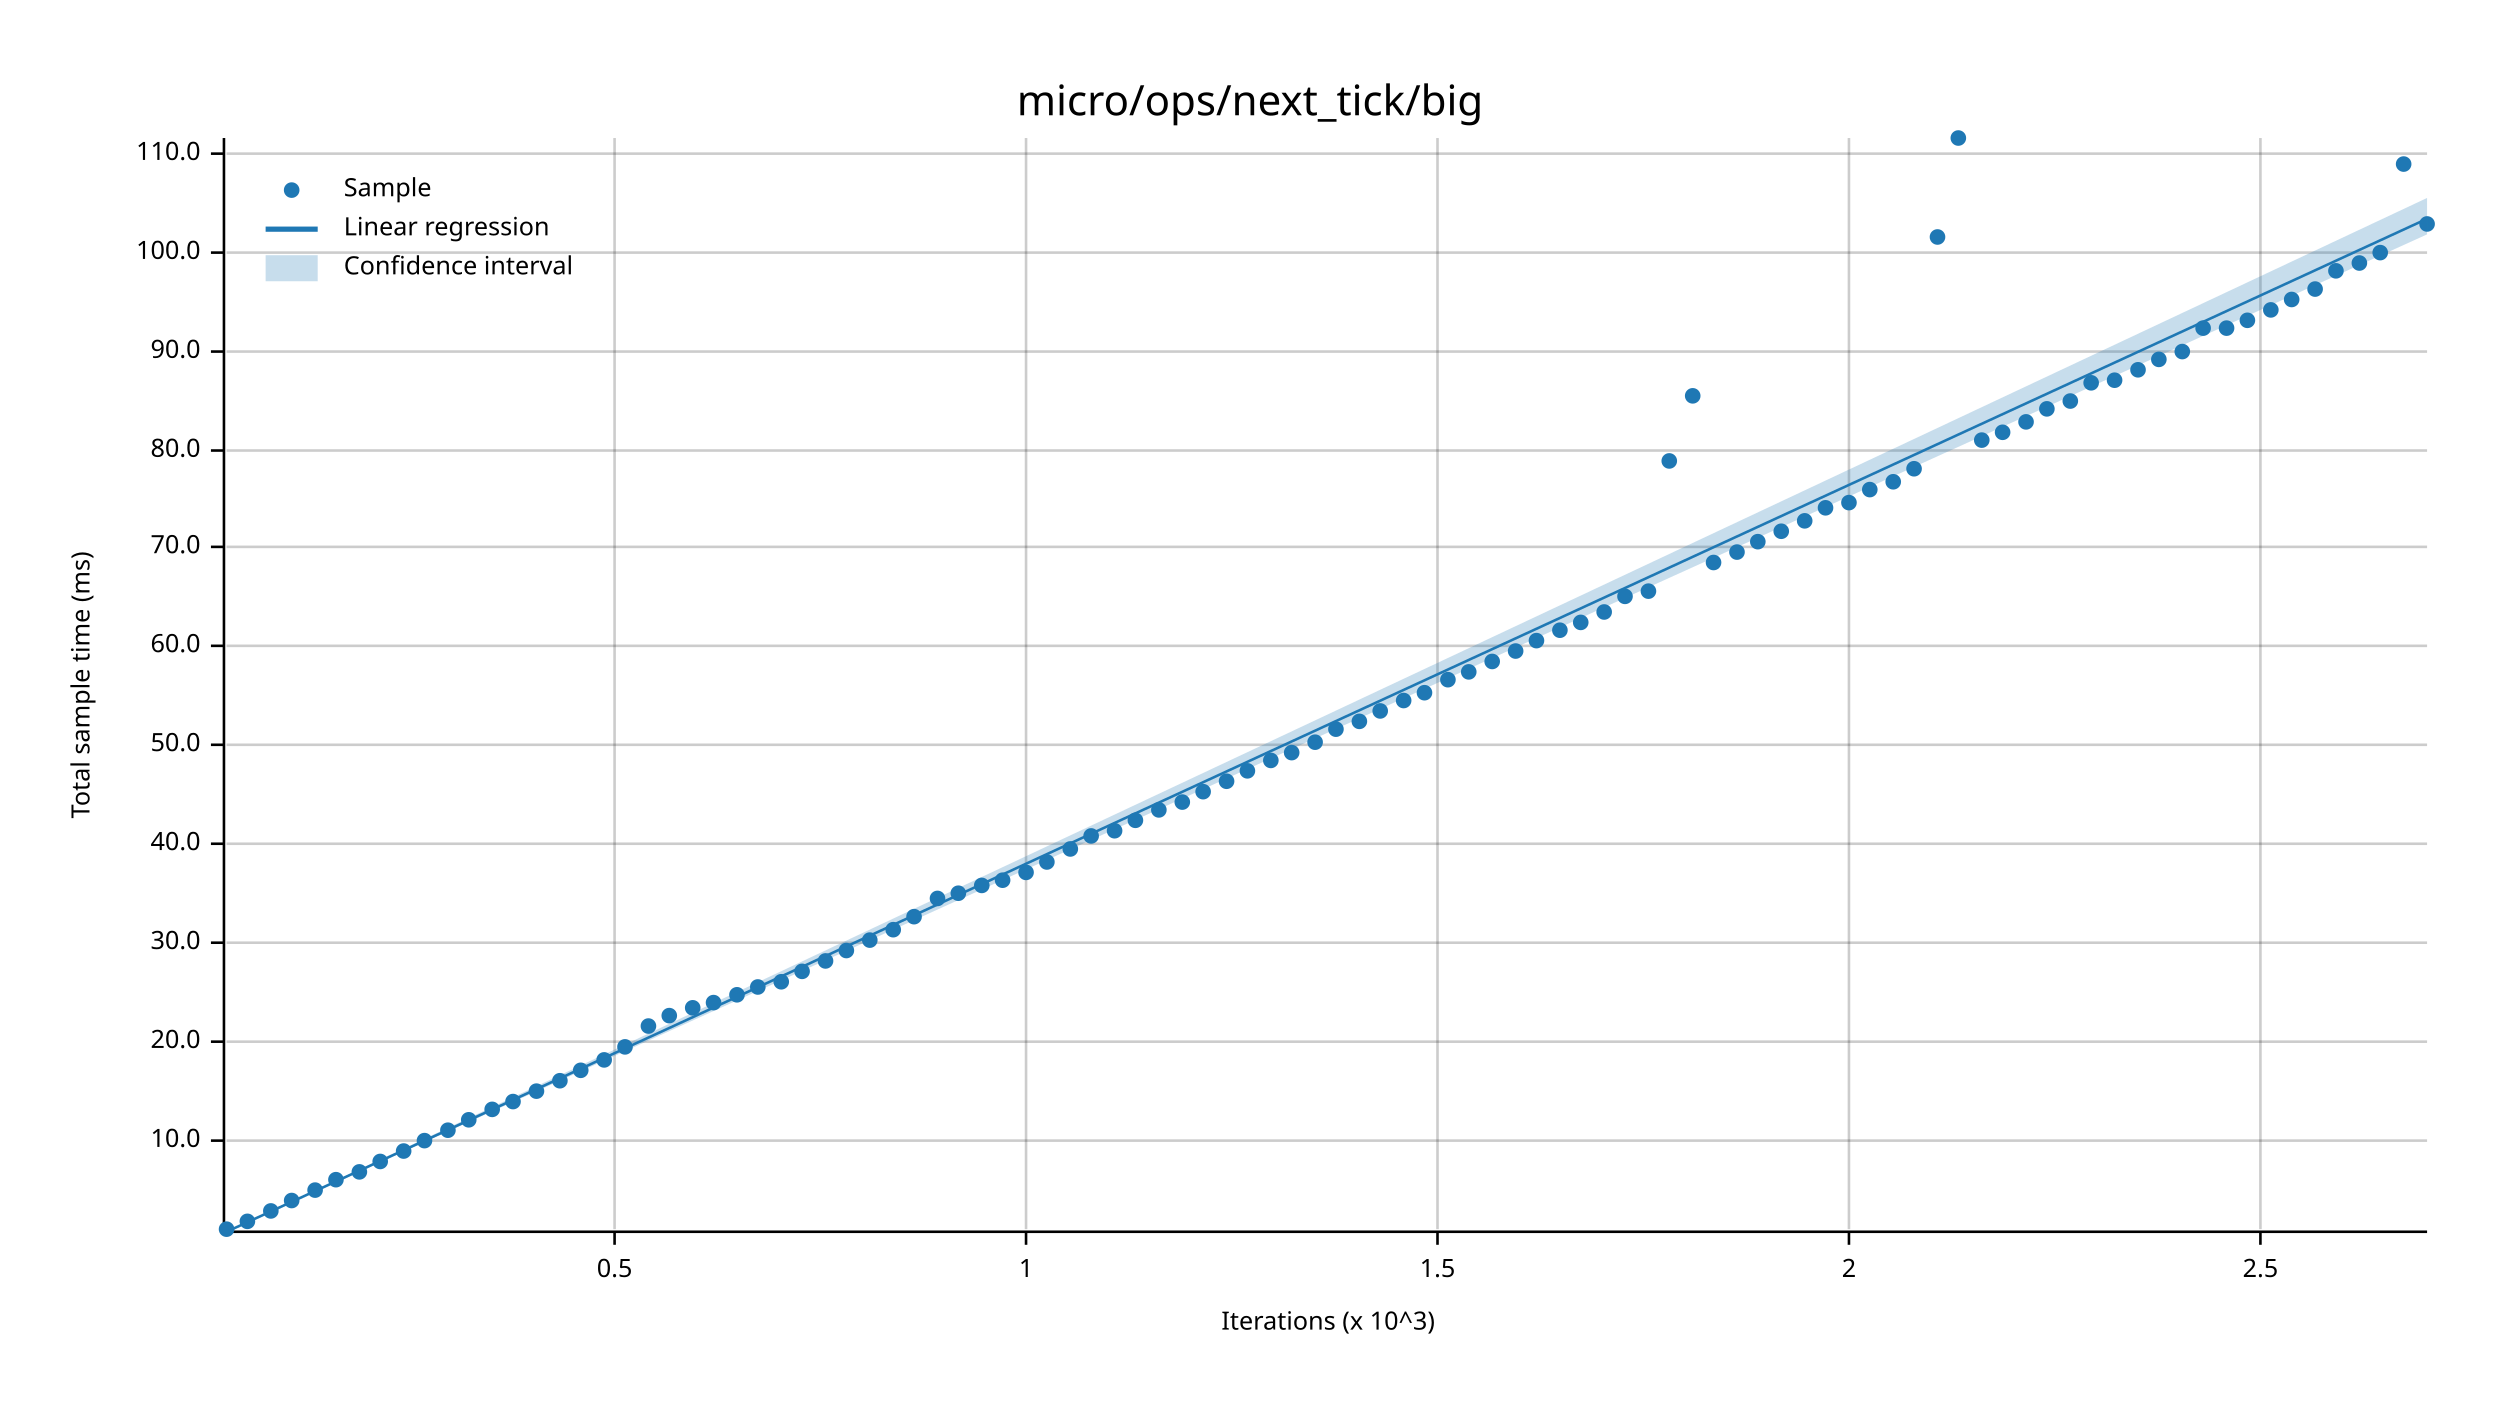
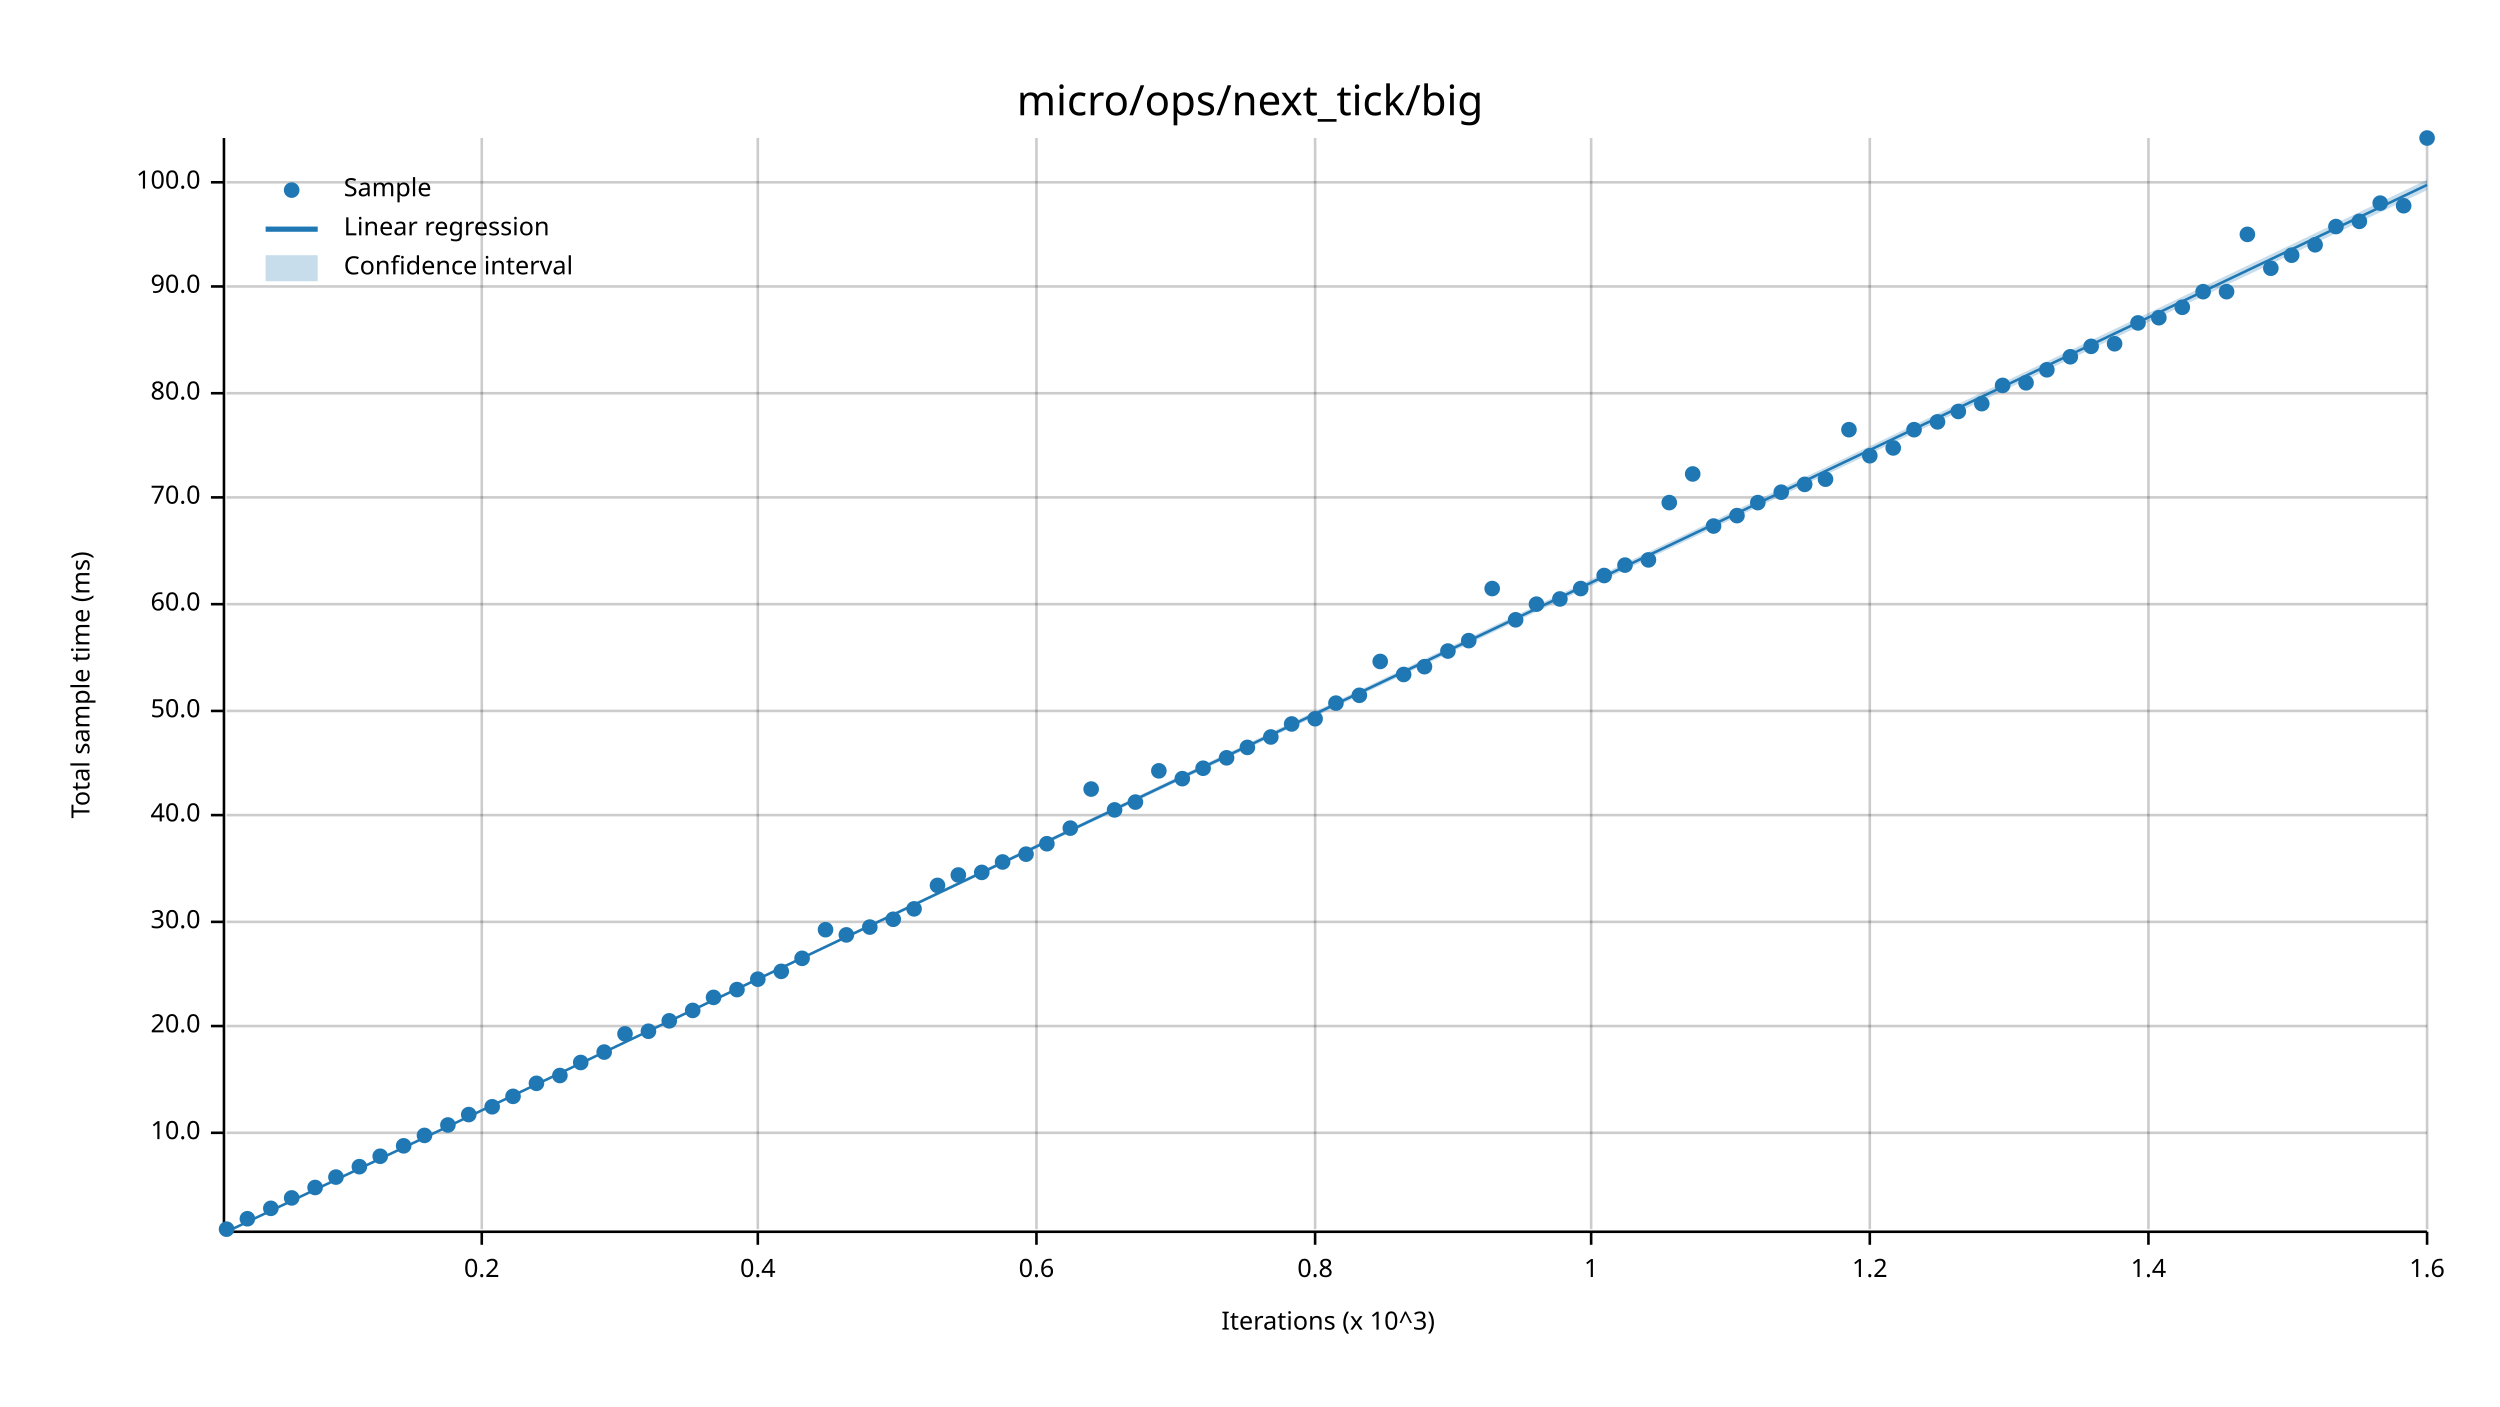
<svg xmlns="http://www.w3.org/2000/svg" width="960" height="540" viewBox="0 0 960 540">
  <text x="480" y="32" dy="0.76em" text-anchor="middle" font-family="sans-serif" font-size="16.129" opacity="1" fill="#000000">
micro/ops/next_tick/big
</text>
  <text x="27" y="263" dy="0.76em" text-anchor="middle" font-family="sans-serif" font-size="9.677" opacity="1" fill="#000000" transform="rotate(270, 27, 263)">
Total sample time (ms)
</text>
  <text x="510" y="513" dy="-0.5ex" text-anchor="middle" font-family="sans-serif" font-size="9.677" opacity="1" fill="#000000">
Iterations (x 10^3)
</text>
-   <line opacity="0.2" stroke="#000000" stroke-width="1" x1="236" y1="472" x2="236" y2="53" />
-   <line opacity="0.2" stroke="#000000" stroke-width="1" x1="394" y1="472" x2="394" y2="53" />
-   <line opacity="0.2" stroke="#000000" stroke-width="1" x1="552" y1="472" x2="552" y2="53" />
-   <line opacity="0.2" stroke="#000000" stroke-width="1" x1="710" y1="472" x2="710" y2="53" />
-   <line opacity="0.2" stroke="#000000" stroke-width="1" x1="868" y1="472" x2="868" y2="53" />
-   <line opacity="0.2" stroke="#000000" stroke-width="1" x1="87" y1="438" x2="932" y2="438" />
-   <line opacity="0.2" stroke="#000000" stroke-width="1" x1="87" y1="400" x2="932" y2="400" />
-   <line opacity="0.2" stroke="#000000" stroke-width="1" x1="87" y1="362" x2="932" y2="362" />
-   <line opacity="0.2" stroke="#000000" stroke-width="1" x1="87" y1="324" x2="932" y2="324" />
-   <line opacity="0.2" stroke="#000000" stroke-width="1" x1="87" y1="286" x2="932" y2="286" />
-   <line opacity="0.2" stroke="#000000" stroke-width="1" x1="87" y1="248" x2="932" y2="248" />
-   <line opacity="0.2" stroke="#000000" stroke-width="1" x1="87" y1="210" x2="932" y2="210" />
-   <line opacity="0.2" stroke="#000000" stroke-width="1" x1="87" y1="173" x2="932" y2="173" />
-   <line opacity="0.2" stroke="#000000" stroke-width="1" x1="87" y1="135" x2="932" y2="135" />
-   <line opacity="0.2" stroke="#000000" stroke-width="1" x1="87" y1="97" x2="932" y2="97" />
-   <line opacity="0.2" stroke="#000000" stroke-width="1" x1="87" y1="59" x2="932" y2="59" />
+   <line opacity="0.2" stroke="#000000" stroke-width="1" x1="185" y1="472" x2="185" y2="53" />
+   <line opacity="0.2" stroke="#000000" stroke-width="1" x1="291" y1="472" x2="291" y2="53" />
+   <line opacity="0.2" stroke="#000000" stroke-width="1" x1="398" y1="472" x2="398" y2="53" />
+   <line opacity="0.2" stroke="#000000" stroke-width="1" x1="505" y1="472" x2="505" y2="53" />
+   <line opacity="0.2" stroke="#000000" stroke-width="1" x1="611" y1="472" x2="611" y2="53" />
+   <line opacity="0.2" stroke="#000000" stroke-width="1" x1="718" y1="472" x2="718" y2="53" />
+   <line opacity="0.2" stroke="#000000" stroke-width="1" x1="825" y1="472" x2="825" y2="53" />
+   <line opacity="0.2" stroke="#000000" stroke-width="1" x1="932" y1="472" x2="932" y2="53" />
+   <line opacity="0.2" stroke="#000000" stroke-width="1" x1="87" y1="435" x2="932" y2="435" />
+   <line opacity="0.2" stroke="#000000" stroke-width="1" x1="87" y1="394" x2="932" y2="394" />
+   <line opacity="0.2" stroke="#000000" stroke-width="1" x1="87" y1="354" x2="932" y2="354" />
+   <line opacity="0.2" stroke="#000000" stroke-width="1" x1="87" y1="313" x2="932" y2="313" />
+   <line opacity="0.2" stroke="#000000" stroke-width="1" x1="87" y1="273" x2="932" y2="273" />
+   <line opacity="0.2" stroke="#000000" stroke-width="1" x1="87" y1="232" x2="932" y2="232" />
+   <line opacity="0.2" stroke="#000000" stroke-width="1" x1="87" y1="191" x2="932" y2="191" />
+   <line opacity="0.2" stroke="#000000" stroke-width="1" x1="87" y1="151" x2="932" y2="151" />
+   <line opacity="0.2" stroke="#000000" stroke-width="1" x1="87" y1="110" x2="932" y2="110" />
+   <line opacity="0.2" stroke="#000000" stroke-width="1" x1="87" y1="70" x2="932" y2="70" />
  <polyline fill="none" opacity="1" stroke="#000000" stroke-width="1" points="86,53 86,472 " />
-   <text x="77" y="438" dy="0.5ex" text-anchor="end" font-family="sans-serif" font-size="9.677" opacity="1" fill="#000000">
+   <text x="77" y="435" dy="0.5ex" text-anchor="end" font-family="sans-serif" font-size="9.677" opacity="1" fill="#000000">
10.0
</text>
-   <polyline fill="none" opacity="1" stroke="#000000" stroke-width="1" points="81,438 86,438 " />
-   <text x="77" y="400" dy="0.5ex" text-anchor="end" font-family="sans-serif" font-size="9.677" opacity="1" fill="#000000">
+   <polyline fill="none" opacity="1" stroke="#000000" stroke-width="1" points="81,435 86,435 " />
+   <text x="77" y="394" dy="0.5ex" text-anchor="end" font-family="sans-serif" font-size="9.677" opacity="1" fill="#000000">
20.0
</text>
-   <polyline fill="none" opacity="1" stroke="#000000" stroke-width="1" points="81,400 86,400 " />
-   <text x="77" y="362" dy="0.5ex" text-anchor="end" font-family="sans-serif" font-size="9.677" opacity="1" fill="#000000">
+   <polyline fill="none" opacity="1" stroke="#000000" stroke-width="1" points="81,394 86,394 " />
+   <text x="77" y="354" dy="0.5ex" text-anchor="end" font-family="sans-serif" font-size="9.677" opacity="1" fill="#000000">
30.0
</text>
-   <polyline fill="none" opacity="1" stroke="#000000" stroke-width="1" points="81,362 86,362 " />
-   <text x="77" y="324" dy="0.5ex" text-anchor="end" font-family="sans-serif" font-size="9.677" opacity="1" fill="#000000">
+   <polyline fill="none" opacity="1" stroke="#000000" stroke-width="1" points="81,354 86,354 " />
+   <text x="77" y="313" dy="0.5ex" text-anchor="end" font-family="sans-serif" font-size="9.677" opacity="1" fill="#000000">
40.0
</text>
-   <polyline fill="none" opacity="1" stroke="#000000" stroke-width="1" points="81,324 86,324 " />
-   <text x="77" y="286" dy="0.5ex" text-anchor="end" font-family="sans-serif" font-size="9.677" opacity="1" fill="#000000">
+   <polyline fill="none" opacity="1" stroke="#000000" stroke-width="1" points="81,313 86,313 " />
+   <text x="77" y="273" dy="0.5ex" text-anchor="end" font-family="sans-serif" font-size="9.677" opacity="1" fill="#000000">
50.0
</text>
-   <polyline fill="none" opacity="1" stroke="#000000" stroke-width="1" points="81,286 86,286 " />
-   <text x="77" y="248" dy="0.5ex" text-anchor="end" font-family="sans-serif" font-size="9.677" opacity="1" fill="#000000">
+   <polyline fill="none" opacity="1" stroke="#000000" stroke-width="1" points="81,273 86,273 " />
+   <text x="77" y="232" dy="0.5ex" text-anchor="end" font-family="sans-serif" font-size="9.677" opacity="1" fill="#000000">
60.0
</text>
-   <polyline fill="none" opacity="1" stroke="#000000" stroke-width="1" points="81,248 86,248 " />
-   <text x="77" y="210" dy="0.5ex" text-anchor="end" font-family="sans-serif" font-size="9.677" opacity="1" fill="#000000">
+   <polyline fill="none" opacity="1" stroke="#000000" stroke-width="1" points="81,232 86,232 " />
+   <text x="77" y="191" dy="0.5ex" text-anchor="end" font-family="sans-serif" font-size="9.677" opacity="1" fill="#000000">
70.0
</text>
-   <polyline fill="none" opacity="1" stroke="#000000" stroke-width="1" points="81,210 86,210 " />
-   <text x="77" y="173" dy="0.5ex" text-anchor="end" font-family="sans-serif" font-size="9.677" opacity="1" fill="#000000">
+   <polyline fill="none" opacity="1" stroke="#000000" stroke-width="1" points="81,191 86,191 " />
+   <text x="77" y="151" dy="0.5ex" text-anchor="end" font-family="sans-serif" font-size="9.677" opacity="1" fill="#000000">
80.0
</text>
-   <polyline fill="none" opacity="1" stroke="#000000" stroke-width="1" points="81,173 86,173 " />
-   <text x="77" y="135" dy="0.5ex" text-anchor="end" font-family="sans-serif" font-size="9.677" opacity="1" fill="#000000">
+   <polyline fill="none" opacity="1" stroke="#000000" stroke-width="1" points="81,151 86,151 " />
+   <text x="77" y="110" dy="0.5ex" text-anchor="end" font-family="sans-serif" font-size="9.677" opacity="1" fill="#000000">
90.0
</text>
-   <polyline fill="none" opacity="1" stroke="#000000" stroke-width="1" points="81,135 86,135 " />
-   <text x="77" y="97" dy="0.5ex" text-anchor="end" font-family="sans-serif" font-size="9.677" opacity="1" fill="#000000">
+   <polyline fill="none" opacity="1" stroke="#000000" stroke-width="1" points="81,110 86,110 " />
+   <text x="77" y="70" dy="0.5ex" text-anchor="end" font-family="sans-serif" font-size="9.677" opacity="1" fill="#000000">
100.0
</text>
-   <polyline fill="none" opacity="1" stroke="#000000" stroke-width="1" points="81,97 86,97 " />
-   <text x="77" y="59" dy="0.5ex" text-anchor="end" font-family="sans-serif" font-size="9.677" opacity="1" fill="#000000">
- 110.0
- </text>
-   <polyline fill="none" opacity="1" stroke="#000000" stroke-width="1" points="81,59 86,59 " />
+   <polyline fill="none" opacity="1" stroke="#000000" stroke-width="1" points="81,70 86,70 " />
  <polyline fill="none" opacity="1" stroke="#000000" stroke-width="1" points="87,473 932,473 " />
-   <text x="236" y="483" dy="0.76em" text-anchor="middle" font-family="sans-serif" font-size="9.677" opacity="1" fill="#000000">
- 0.5
- </text>
-   <polyline fill="none" opacity="1" stroke="#000000" stroke-width="1" points="236,473 236,478 " />
-   <text x="394" y="483" dy="0.76em" text-anchor="middle" font-family="sans-serif" font-size="9.677" opacity="1" fill="#000000">
+   <text x="185" y="483" dy="0.76em" text-anchor="middle" font-family="sans-serif" font-size="9.677" opacity="1" fill="#000000">
+ 0.2
+ </text>
+   <polyline fill="none" opacity="1" stroke="#000000" stroke-width="1" points="185,473 185,478 " />
+   <text x="291" y="483" dy="0.76em" text-anchor="middle" font-family="sans-serif" font-size="9.677" opacity="1" fill="#000000">
+ 0.4
+ </text>
+   <polyline fill="none" opacity="1" stroke="#000000" stroke-width="1" points="291,473 291,478 " />
+   <text x="398" y="483" dy="0.76em" text-anchor="middle" font-family="sans-serif" font-size="9.677" opacity="1" fill="#000000">
+ 0.6
+ </text>
+   <polyline fill="none" opacity="1" stroke="#000000" stroke-width="1" points="398,473 398,478 " />
+   <text x="505" y="483" dy="0.76em" text-anchor="middle" font-family="sans-serif" font-size="9.677" opacity="1" fill="#000000">
+ 0.8
+ </text>
+   <polyline fill="none" opacity="1" stroke="#000000" stroke-width="1" points="505,473 505,478 " />
+   <text x="611" y="483" dy="0.76em" text-anchor="middle" font-family="sans-serif" font-size="9.677" opacity="1" fill="#000000">
1
</text>
-   <polyline fill="none" opacity="1" stroke="#000000" stroke-width="1" points="394,473 394,478 " />
-   <text x="552" y="483" dy="0.76em" text-anchor="middle" font-family="sans-serif" font-size="9.677" opacity="1" fill="#000000">
- 1.5
- </text>
-   <polyline fill="none" opacity="1" stroke="#000000" stroke-width="1" points="552,473 552,478 " />
-   <text x="710" y="483" dy="0.76em" text-anchor="middle" font-family="sans-serif" font-size="9.677" opacity="1" fill="#000000">
- 2
- </text>
-   <polyline fill="none" opacity="1" stroke="#000000" stroke-width="1" points="710,473 710,478 " />
-   <text x="868" y="483" dy="0.76em" text-anchor="middle" font-family="sans-serif" font-size="9.677" opacity="1" fill="#000000">
- 2.5
- </text>
-   <polyline fill="none" opacity="1" stroke="#000000" stroke-width="1" points="868,473 868,478 " />
+   <polyline fill="none" opacity="1" stroke="#000000" stroke-width="1" points="611,473 611,478 " />
+   <text x="718" y="483" dy="0.76em" text-anchor="middle" font-family="sans-serif" font-size="9.677" opacity="1" fill="#000000">
+ 1.2
+ </text>
+   <polyline fill="none" opacity="1" stroke="#000000" stroke-width="1" points="718,473 718,478 " />
+   <text x="825" y="483" dy="0.76em" text-anchor="middle" font-family="sans-serif" font-size="9.677" opacity="1" fill="#000000">
+ 1.4
+ </text>
+   <polyline fill="none" opacity="1" stroke="#000000" stroke-width="1" points="825,473 825,478 " />
+   <text x="932" y="483" dy="0.76em" text-anchor="middle" font-family="sans-serif" font-size="9.677" opacity="1" fill="#000000">
+ 1.6
+ </text>
+   <polyline fill="none" opacity="1" stroke="#000000" stroke-width="1" points="932,473 932,478 " />
  <circle cx="87" cy="472" r="3" opacity="1" fill="#1F78B4" stroke="none" stroke-width="1" />
-   <circle cx="95" cy="469" r="3" opacity="1" fill="#1F78B4" stroke="none" stroke-width="1" />
-   <circle cx="104" cy="465" r="3" opacity="1" fill="#1F78B4" stroke="none" stroke-width="1" />
-   <circle cx="112" cy="461" r="3" opacity="1" fill="#1F78B4" stroke="none" stroke-width="1" />
-   <circle cx="121" cy="457" r="3" opacity="1" fill="#1F78B4" stroke="none" stroke-width="1" />
-   <circle cx="129" cy="453" r="3" opacity="1" fill="#1F78B4" stroke="none" stroke-width="1" />
-   <circle cx="138" cy="450" r="3" opacity="1" fill="#1F78B4" stroke="none" stroke-width="1" />
-   <circle cx="146" cy="446" r="3" opacity="1" fill="#1F78B4" stroke="none" stroke-width="1" />
-   <circle cx="155" cy="442" r="3" opacity="1" fill="#1F78B4" stroke="none" stroke-width="1" />
-   <circle cx="163" cy="438" r="3" opacity="1" fill="#1F78B4" stroke="none" stroke-width="1" />
-   <circle cx="172" cy="434" r="3" opacity="1" fill="#1F78B4" stroke="none" stroke-width="1" />
-   <circle cx="180" cy="430" r="3" opacity="1" fill="#1F78B4" stroke="none" stroke-width="1" />
-   <circle cx="189" cy="426" r="3" opacity="1" fill="#1F78B4" stroke="none" stroke-width="1" />
-   <circle cx="197" cy="423" r="3" opacity="1" fill="#1F78B4" stroke="none" stroke-width="1" />
-   <circle cx="206" cy="419" r="3" opacity="1" fill="#1F78B4" stroke="none" stroke-width="1" />
-   <circle cx="215" cy="415" r="3" opacity="1" fill="#1F78B4" stroke="none" stroke-width="1" />
-   <circle cx="223" cy="411" r="3" opacity="1" fill="#1F78B4" stroke="none" stroke-width="1" />
-   <circle cx="232" cy="407" r="3" opacity="1" fill="#1F78B4" stroke="none" stroke-width="1" />
-   <circle cx="240" cy="402" r="3" opacity="1" fill="#1F78B4" stroke="none" stroke-width="1" />
-   <circle cx="249" cy="394" r="3" opacity="1" fill="#1F78B4" stroke="none" stroke-width="1" />
-   <circle cx="257" cy="390" r="3" opacity="1" fill="#1F78B4" stroke="none" stroke-width="1" />
-   <circle cx="266" cy="387" r="3" opacity="1" fill="#1F78B4" stroke="none" stroke-width="1" />
-   <circle cx="274" cy="385" r="3" opacity="1" fill="#1F78B4" stroke="none" stroke-width="1" />
-   <circle cx="283" cy="382" r="3" opacity="1" fill="#1F78B4" stroke="none" stroke-width="1" />
-   <circle cx="291" cy="379" r="3" opacity="1" fill="#1F78B4" stroke="none" stroke-width="1" />
-   <circle cx="300" cy="377" r="3" opacity="1" fill="#1F78B4" stroke="none" stroke-width="1" />
-   <circle cx="308" cy="373" r="3" opacity="1" fill="#1F78B4" stroke="none" stroke-width="1" />
-   <circle cx="317" cy="369" r="3" opacity="1" fill="#1F78B4" stroke="none" stroke-width="1" />
-   <circle cx="325" cy="365" r="3" opacity="1" fill="#1F78B4" stroke="none" stroke-width="1" />
-   <circle cx="334" cy="361" r="3" opacity="1" fill="#1F78B4" stroke="none" stroke-width="1" />
-   <circle cx="343" cy="357" r="3" opacity="1" fill="#1F78B4" stroke="none" stroke-width="1" />
-   <circle cx="351" cy="352" r="3" opacity="1" fill="#1F78B4" stroke="none" stroke-width="1" />
-   <circle cx="360" cy="345" r="3" opacity="1" fill="#1F78B4" stroke="none" stroke-width="1" />
-   <circle cx="368" cy="343" r="3" opacity="1" fill="#1F78B4" stroke="none" stroke-width="1" />
-   <circle cx="377" cy="340" r="3" opacity="1" fill="#1F78B4" stroke="none" stroke-width="1" />
-   <circle cx="385" cy="338" r="3" opacity="1" fill="#1F78B4" stroke="none" stroke-width="1" />
-   <circle cx="394" cy="335" r="3" opacity="1" fill="#1F78B4" stroke="none" stroke-width="1" />
-   <circle cx="402" cy="331" r="3" opacity="1" fill="#1F78B4" stroke="none" stroke-width="1" />
-   <circle cx="411" cy="326" r="3" opacity="1" fill="#1F78B4" stroke="none" stroke-width="1" />
-   <circle cx="419" cy="321" r="3" opacity="1" fill="#1F78B4" stroke="none" stroke-width="1" />
-   <circle cx="428" cy="319" r="3" opacity="1" fill="#1F78B4" stroke="none" stroke-width="1" />
-   <circle cx="436" cy="315" r="3" opacity="1" fill="#1F78B4" stroke="none" stroke-width="1" />
-   <circle cx="445" cy="311" r="3" opacity="1" fill="#1F78B4" stroke="none" stroke-width="1" />
-   <circle cx="454" cy="308" r="3" opacity="1" fill="#1F78B4" stroke="none" stroke-width="1" />
-   <circle cx="462" cy="304" r="3" opacity="1" fill="#1F78B4" stroke="none" stroke-width="1" />
-   <circle cx="471" cy="300" r="3" opacity="1" fill="#1F78B4" stroke="none" stroke-width="1" />
-   <circle cx="479" cy="296" r="3" opacity="1" fill="#1F78B4" stroke="none" stroke-width="1" />
-   <circle cx="488" cy="292" r="3" opacity="1" fill="#1F78B4" stroke="none" stroke-width="1" />
-   <circle cx="496" cy="289" r="3" opacity="1" fill="#1F78B4" stroke="none" stroke-width="1" />
-   <circle cx="505" cy="285" r="3" opacity="1" fill="#1F78B4" stroke="none" stroke-width="1" />
-   <circle cx="513" cy="280" r="3" opacity="1" fill="#1F78B4" stroke="none" stroke-width="1" />
-   <circle cx="522" cy="277" r="3" opacity="1" fill="#1F78B4" stroke="none" stroke-width="1" />
-   <circle cx="530" cy="273" r="3" opacity="1" fill="#1F78B4" stroke="none" stroke-width="1" />
-   <circle cx="539" cy="269" r="3" opacity="1" fill="#1F78B4" stroke="none" stroke-width="1" />
-   <circle cx="547" cy="266" r="3" opacity="1" fill="#1F78B4" stroke="none" stroke-width="1" />
-   <circle cx="556" cy="261" r="3" opacity="1" fill="#1F78B4" stroke="none" stroke-width="1" />
-   <circle cx="564" cy="258" r="3" opacity="1" fill="#1F78B4" stroke="none" stroke-width="1" />
-   <circle cx="573" cy="254" r="3" opacity="1" fill="#1F78B4" stroke="none" stroke-width="1" />
-   <circle cx="582" cy="250" r="3" opacity="1" fill="#1F78B4" stroke="none" stroke-width="1" />
-   <circle cx="590" cy="246" r="3" opacity="1" fill="#1F78B4" stroke="none" stroke-width="1" />
-   <circle cx="599" cy="242" r="3" opacity="1" fill="#1F78B4" stroke="none" stroke-width="1" />
-   <circle cx="607" cy="239" r="3" opacity="1" fill="#1F78B4" stroke="none" stroke-width="1" />
-   <circle cx="616" cy="235" r="3" opacity="1" fill="#1F78B4" stroke="none" stroke-width="1" />
-   <circle cx="624" cy="229" r="3" opacity="1" fill="#1F78B4" stroke="none" stroke-width="1" />
-   <circle cx="633" cy="227" r="3" opacity="1" fill="#1F78B4" stroke="none" stroke-width="1" />
-   <circle cx="641" cy="177" r="3" opacity="1" fill="#1F78B4" stroke="none" stroke-width="1" />
-   <circle cx="650" cy="152" r="3" opacity="1" fill="#1F78B4" stroke="none" stroke-width="1" />
-   <circle cx="658" cy="216" r="3" opacity="1" fill="#1F78B4" stroke="none" stroke-width="1" />
-   <circle cx="667" cy="212" r="3" opacity="1" fill="#1F78B4" stroke="none" stroke-width="1" />
-   <circle cx="675" cy="208" r="3" opacity="1" fill="#1F78B4" stroke="none" stroke-width="1" />
-   <circle cx="684" cy="204" r="3" opacity="1" fill="#1F78B4" stroke="none" stroke-width="1" />
-   <circle cx="693" cy="200" r="3" opacity="1" fill="#1F78B4" stroke="none" stroke-width="1" />
-   <circle cx="701" cy="195" r="3" opacity="1" fill="#1F78B4" stroke="none" stroke-width="1" />
-   <circle cx="710" cy="193" r="3" opacity="1" fill="#1F78B4" stroke="none" stroke-width="1" />
-   <circle cx="718" cy="188" r="3" opacity="1" fill="#1F78B4" stroke="none" stroke-width="1" />
-   <circle cx="727" cy="185" r="3" opacity="1" fill="#1F78B4" stroke="none" stroke-width="1" />
-   <circle cx="735" cy="180" r="3" opacity="1" fill="#1F78B4" stroke="none" stroke-width="1" />
-   <circle cx="744" cy="91" r="3" opacity="1" fill="#1F78B4" stroke="none" stroke-width="1" />
-   <circle cx="752" cy="53" r="3" opacity="1" fill="#1F78B4" stroke="none" stroke-width="1" />
-   <circle cx="761" cy="169" r="3" opacity="1" fill="#1F78B4" stroke="none" stroke-width="1" />
-   <circle cx="769" cy="166" r="3" opacity="1" fill="#1F78B4" stroke="none" stroke-width="1" />
-   <circle cx="778" cy="162" r="3" opacity="1" fill="#1F78B4" stroke="none" stroke-width="1" />
-   <circle cx="786" cy="157" r="3" opacity="1" fill="#1F78B4" stroke="none" stroke-width="1" />
-   <circle cx="795" cy="154" r="3" opacity="1" fill="#1F78B4" stroke="none" stroke-width="1" />
-   <circle cx="803" cy="147" r="3" opacity="1" fill="#1F78B4" stroke="none" stroke-width="1" />
-   <circle cx="812" cy="146" r="3" opacity="1" fill="#1F78B4" stroke="none" stroke-width="1" />
-   <circle cx="821" cy="142" r="3" opacity="1" fill="#1F78B4" stroke="none" stroke-width="1" />
-   <circle cx="829" cy="138" r="3" opacity="1" fill="#1F78B4" stroke="none" stroke-width="1" />
-   <circle cx="838" cy="135" r="3" opacity="1" fill="#1F78B4" stroke="none" stroke-width="1" />
-   <circle cx="846" cy="126" r="3" opacity="1" fill="#1F78B4" stroke="none" stroke-width="1" />
-   <circle cx="855" cy="126" r="3" opacity="1" fill="#1F78B4" stroke="none" stroke-width="1" />
-   <circle cx="863" cy="123" r="3" opacity="1" fill="#1F78B4" stroke="none" stroke-width="1" />
-   <circle cx="872" cy="119" r="3" opacity="1" fill="#1F78B4" stroke="none" stroke-width="1" />
-   <circle cx="880" cy="115" r="3" opacity="1" fill="#1F78B4" stroke="none" stroke-width="1" />
-   <circle cx="889" cy="111" r="3" opacity="1" fill="#1F78B4" stroke="none" stroke-width="1" />
-   <circle cx="897" cy="104" r="3" opacity="1" fill="#1F78B4" stroke="none" stroke-width="1" />
-   <circle cx="906" cy="101" r="3" opacity="1" fill="#1F78B4" stroke="none" stroke-width="1" />
-   <circle cx="914" cy="97" r="3" opacity="1" fill="#1F78B4" stroke="none" stroke-width="1" />
-   <circle cx="923" cy="63" r="3" opacity="1" fill="#1F78B4" stroke="none" stroke-width="1" />
-   <circle cx="932" cy="86" r="3" opacity="1" fill="#1F78B4" stroke="none" stroke-width="1" />
-   <polyline fill="none" opacity="1" stroke="#1F78B4" stroke-width="1" points="87,473 932,84 " />
-   <polygon opacity="0.25" fill="#1F78B4" points="87,473 932,90 932,76 " />
+   <circle cx="95" cy="468" r="3" opacity="1" fill="#1F78B4" stroke="none" stroke-width="1" />
+   <circle cx="104" cy="464" r="3" opacity="1" fill="#1F78B4" stroke="none" stroke-width="1" />
+   <circle cx="112" cy="460" r="3" opacity="1" fill="#1F78B4" stroke="none" stroke-width="1" />
+   <circle cx="121" cy="456" r="3" opacity="1" fill="#1F78B4" stroke="none" stroke-width="1" />
+   <circle cx="129" cy="452" r="3" opacity="1" fill="#1F78B4" stroke="none" stroke-width="1" />
+   <circle cx="138" cy="448" r="3" opacity="1" fill="#1F78B4" stroke="none" stroke-width="1" />
+   <circle cx="146" cy="444" r="3" opacity="1" fill="#1F78B4" stroke="none" stroke-width="1" />
+   <circle cx="155" cy="440" r="3" opacity="1" fill="#1F78B4" stroke="none" stroke-width="1" />
+   <circle cx="163" cy="436" r="3" opacity="1" fill="#1F78B4" stroke="none" stroke-width="1" />
+   <circle cx="172" cy="432" r="3" opacity="1" fill="#1F78B4" stroke="none" stroke-width="1" />
+   <circle cx="180" cy="428" r="3" opacity="1" fill="#1F78B4" stroke="none" stroke-width="1" />
+   <circle cx="189" cy="425" r="3" opacity="1" fill="#1F78B4" stroke="none" stroke-width="1" />
+   <circle cx="197" cy="421" r="3" opacity="1" fill="#1F78B4" stroke="none" stroke-width="1" />
+   <circle cx="206" cy="416" r="3" opacity="1" fill="#1F78B4" stroke="none" stroke-width="1" />
+   <circle cx="215" cy="413" r="3" opacity="1" fill="#1F78B4" stroke="none" stroke-width="1" />
+   <circle cx="223" cy="408" r="3" opacity="1" fill="#1F78B4" stroke="none" stroke-width="1" />
+   <circle cx="232" cy="404" r="3" opacity="1" fill="#1F78B4" stroke="none" stroke-width="1" />
+   <circle cx="240" cy="397" r="3" opacity="1" fill="#1F78B4" stroke="none" stroke-width="1" />
+   <circle cx="249" cy="396" r="3" opacity="1" fill="#1F78B4" stroke="none" stroke-width="1" />
+   <circle cx="257" cy="392" r="3" opacity="1" fill="#1F78B4" stroke="none" stroke-width="1" />
+   <circle cx="266" cy="388" r="3" opacity="1" fill="#1F78B4" stroke="none" stroke-width="1" />
+   <circle cx="274" cy="383" r="3" opacity="1" fill="#1F78B4" stroke="none" stroke-width="1" />
+   <circle cx="283" cy="380" r="3" opacity="1" fill="#1F78B4" stroke="none" stroke-width="1" />
+   <circle cx="291" cy="376" r="3" opacity="1" fill="#1F78B4" stroke="none" stroke-width="1" />
+   <circle cx="300" cy="373" r="3" opacity="1" fill="#1F78B4" stroke="none" stroke-width="1" />
+   <circle cx="308" cy="368" r="3" opacity="1" fill="#1F78B4" stroke="none" stroke-width="1" />
+   <circle cx="317" cy="357" r="3" opacity="1" fill="#1F78B4" stroke="none" stroke-width="1" />
+   <circle cx="325" cy="359" r="3" opacity="1" fill="#1F78B4" stroke="none" stroke-width="1" />
+   <circle cx="334" cy="356" r="3" opacity="1" fill="#1F78B4" stroke="none" stroke-width="1" />
+   <circle cx="343" cy="353" r="3" opacity="1" fill="#1F78B4" stroke="none" stroke-width="1" />
+   <circle cx="351" cy="349" r="3" opacity="1" fill="#1F78B4" stroke="none" stroke-width="1" />
+   <circle cx="360" cy="340" r="3" opacity="1" fill="#1F78B4" stroke="none" stroke-width="1" />
+   <circle cx="368" cy="336" r="3" opacity="1" fill="#1F78B4" stroke="none" stroke-width="1" />
+   <circle cx="377" cy="335" r="3" opacity="1" fill="#1F78B4" stroke="none" stroke-width="1" />
+   <circle cx="385" cy="331" r="3" opacity="1" fill="#1F78B4" stroke="none" stroke-width="1" />
+   <circle cx="394" cy="328" r="3" opacity="1" fill="#1F78B4" stroke="none" stroke-width="1" />
+   <circle cx="402" cy="324" r="3" opacity="1" fill="#1F78B4" stroke="none" stroke-width="1" />
+   <circle cx="411" cy="318" r="3" opacity="1" fill="#1F78B4" stroke="none" stroke-width="1" />
+   <circle cx="419" cy="303" r="3" opacity="1" fill="#1F78B4" stroke="none" stroke-width="1" />
+   <circle cx="428" cy="311" r="3" opacity="1" fill="#1F78B4" stroke="none" stroke-width="1" />
+   <circle cx="436" cy="308" r="3" opacity="1" fill="#1F78B4" stroke="none" stroke-width="1" />
+   <circle cx="445" cy="296" r="3" opacity="1" fill="#1F78B4" stroke="none" stroke-width="1" />
+   <circle cx="454" cy="299" r="3" opacity="1" fill="#1F78B4" stroke="none" stroke-width="1" />
+   <circle cx="462" cy="295" r="3" opacity="1" fill="#1F78B4" stroke="none" stroke-width="1" />
+   <circle cx="471" cy="291" r="3" opacity="1" fill="#1F78B4" stroke="none" stroke-width="1" />
+   <circle cx="479" cy="287" r="3" opacity="1" fill="#1F78B4" stroke="none" stroke-width="1" />
+   <circle cx="488" cy="283" r="3" opacity="1" fill="#1F78B4" stroke="none" stroke-width="1" />
+   <circle cx="496" cy="278" r="3" opacity="1" fill="#1F78B4" stroke="none" stroke-width="1" />
+   <circle cx="505" cy="276" r="3" opacity="1" fill="#1F78B4" stroke="none" stroke-width="1" />
+   <circle cx="513" cy="270" r="3" opacity="1" fill="#1F78B4" stroke="none" stroke-width="1" />
+   <circle cx="522" cy="267" r="3" opacity="1" fill="#1F78B4" stroke="none" stroke-width="1" />
+   <circle cx="530" cy="254" r="3" opacity="1" fill="#1F78B4" stroke="none" stroke-width="1" />
+   <circle cx="539" cy="259" r="3" opacity="1" fill="#1F78B4" stroke="none" stroke-width="1" />
+   <circle cx="547" cy="256" r="3" opacity="1" fill="#1F78B4" stroke="none" stroke-width="1" />
+   <circle cx="556" cy="250" r="3" opacity="1" fill="#1F78B4" stroke="none" stroke-width="1" />
+   <circle cx="564" cy="246" r="3" opacity="1" fill="#1F78B4" stroke="none" stroke-width="1" />
+   <circle cx="573" cy="226" r="3" opacity="1" fill="#1F78B4" stroke="none" stroke-width="1" />
+   <circle cx="582" cy="238" r="3" opacity="1" fill="#1F78B4" stroke="none" stroke-width="1" />
+   <circle cx="590" cy="232" r="3" opacity="1" fill="#1F78B4" stroke="none" stroke-width="1" />
+   <circle cx="599" cy="230" r="3" opacity="1" fill="#1F78B4" stroke="none" stroke-width="1" />
+   <circle cx="607" cy="226" r="3" opacity="1" fill="#1F78B4" stroke="none" stroke-width="1" />
+   <circle cx="616" cy="221" r="3" opacity="1" fill="#1F78B4" stroke="none" stroke-width="1" />
+   <circle cx="624" cy="217" r="3" opacity="1" fill="#1F78B4" stroke="none" stroke-width="1" />
+   <circle cx="633" cy="215" r="3" opacity="1" fill="#1F78B4" stroke="none" stroke-width="1" />
+   <circle cx="641" cy="193" r="3" opacity="1" fill="#1F78B4" stroke="none" stroke-width="1" />
+   <circle cx="650" cy="182" r="3" opacity="1" fill="#1F78B4" stroke="none" stroke-width="1" />
+   <circle cx="658" cy="202" r="3" opacity="1" fill="#1F78B4" stroke="none" stroke-width="1" />
+   <circle cx="667" cy="198" r="3" opacity="1" fill="#1F78B4" stroke="none" stroke-width="1" />
+   <circle cx="675" cy="193" r="3" opacity="1" fill="#1F78B4" stroke="none" stroke-width="1" />
+   <circle cx="684" cy="189" r="3" opacity="1" fill="#1F78B4" stroke="none" stroke-width="1" />
+   <circle cx="693" cy="186" r="3" opacity="1" fill="#1F78B4" stroke="none" stroke-width="1" />
+   <circle cx="701" cy="184" r="3" opacity="1" fill="#1F78B4" stroke="none" stroke-width="1" />
+   <circle cx="710" cy="165" r="3" opacity="1" fill="#1F78B4" stroke="none" stroke-width="1" />
+   <circle cx="718" cy="175" r="3" opacity="1" fill="#1F78B4" stroke="none" stroke-width="1" />
+   <circle cx="727" cy="172" r="3" opacity="1" fill="#1F78B4" stroke="none" stroke-width="1" />
+   <circle cx="735" cy="165" r="3" opacity="1" fill="#1F78B4" stroke="none" stroke-width="1" />
+   <circle cx="744" cy="162" r="3" opacity="1" fill="#1F78B4" stroke="none" stroke-width="1" />
+   <circle cx="752" cy="158" r="3" opacity="1" fill="#1F78B4" stroke="none" stroke-width="1" />
+   <circle cx="761" cy="155" r="3" opacity="1" fill="#1F78B4" stroke="none" stroke-width="1" />
+   <circle cx="769" cy="148" r="3" opacity="1" fill="#1F78B4" stroke="none" stroke-width="1" />
+   <circle cx="778" cy="147" r="3" opacity="1" fill="#1F78B4" stroke="none" stroke-width="1" />
+   <circle cx="786" cy="142" r="3" opacity="1" fill="#1F78B4" stroke="none" stroke-width="1" />
+   <circle cx="795" cy="137" r="3" opacity="1" fill="#1F78B4" stroke="none" stroke-width="1" />
+   <circle cx="803" cy="133" r="3" opacity="1" fill="#1F78B4" stroke="none" stroke-width="1" />
+   <circle cx="812" cy="132" r="3" opacity="1" fill="#1F78B4" stroke="none" stroke-width="1" />
+   <circle cx="821" cy="124" r="3" opacity="1" fill="#1F78B4" stroke="none" stroke-width="1" />
+   <circle cx="829" cy="122" r="3" opacity="1" fill="#1F78B4" stroke="none" stroke-width="1" />
+   <circle cx="838" cy="118" r="3" opacity="1" fill="#1F78B4" stroke="none" stroke-width="1" />
+   <circle cx="846" cy="112" r="3" opacity="1" fill="#1F78B4" stroke="none" stroke-width="1" />
+   <circle cx="855" cy="112" r="3" opacity="1" fill="#1F78B4" stroke="none" stroke-width="1" />
+   <circle cx="863" cy="90" r="3" opacity="1" fill="#1F78B4" stroke="none" stroke-width="1" />
+   <circle cx="872" cy="103" r="3" opacity="1" fill="#1F78B4" stroke="none" stroke-width="1" />
+   <circle cx="880" cy="98" r="3" opacity="1" fill="#1F78B4" stroke="none" stroke-width="1" />
+   <circle cx="889" cy="94" r="3" opacity="1" fill="#1F78B4" stroke="none" stroke-width="1" />
+   <circle cx="897" cy="87" r="3" opacity="1" fill="#1F78B4" stroke="none" stroke-width="1" />
+   <circle cx="906" cy="85" r="3" opacity="1" fill="#1F78B4" stroke="none" stroke-width="1" />
+   <circle cx="914" cy="78" r="3" opacity="1" fill="#1F78B4" stroke="none" stroke-width="1" />
+   <circle cx="923" cy="79" r="3" opacity="1" fill="#1F78B4" stroke="none" stroke-width="1" />
+   <circle cx="932" cy="53" r="3" opacity="1" fill="#1F78B4" stroke="none" stroke-width="1" />
+   <polyline fill="none" opacity="1" stroke="#1F78B4" stroke-width="1" points="87,473 932,71 " />
+   <polygon opacity="0.25" fill="#1F78B4" points="87,473 932,73 932,69 " />
  <text x="132" y="68" dy="0.76em" text-anchor="start" font-family="sans-serif" font-size="9.677" opacity="1" fill="#000000">
Sample
</text>
  <text x="132" y="83" dy="0.76em" text-anchor="start" font-family="sans-serif" font-size="9.677" opacity="1" fill="#000000">
Linear regression
</text>
  <text x="132" y="98" dy="0.76em" text-anchor="start" font-family="sans-serif" font-size="9.677" opacity="1" fill="#000000">
Confidence interval
</text>
  <circle cx="112" cy="73" r="3" opacity="1" fill="#1F78B4" stroke="none" stroke-width="1" />
  <polyline fill="none" opacity="1" stroke="#1F78B4" stroke-width="2" points="102,88 122,88 " />
  <rect x="102" y="98" width="20" height="10" opacity="0.25" fill="#1F78B4" stroke="none" />
</svg>
